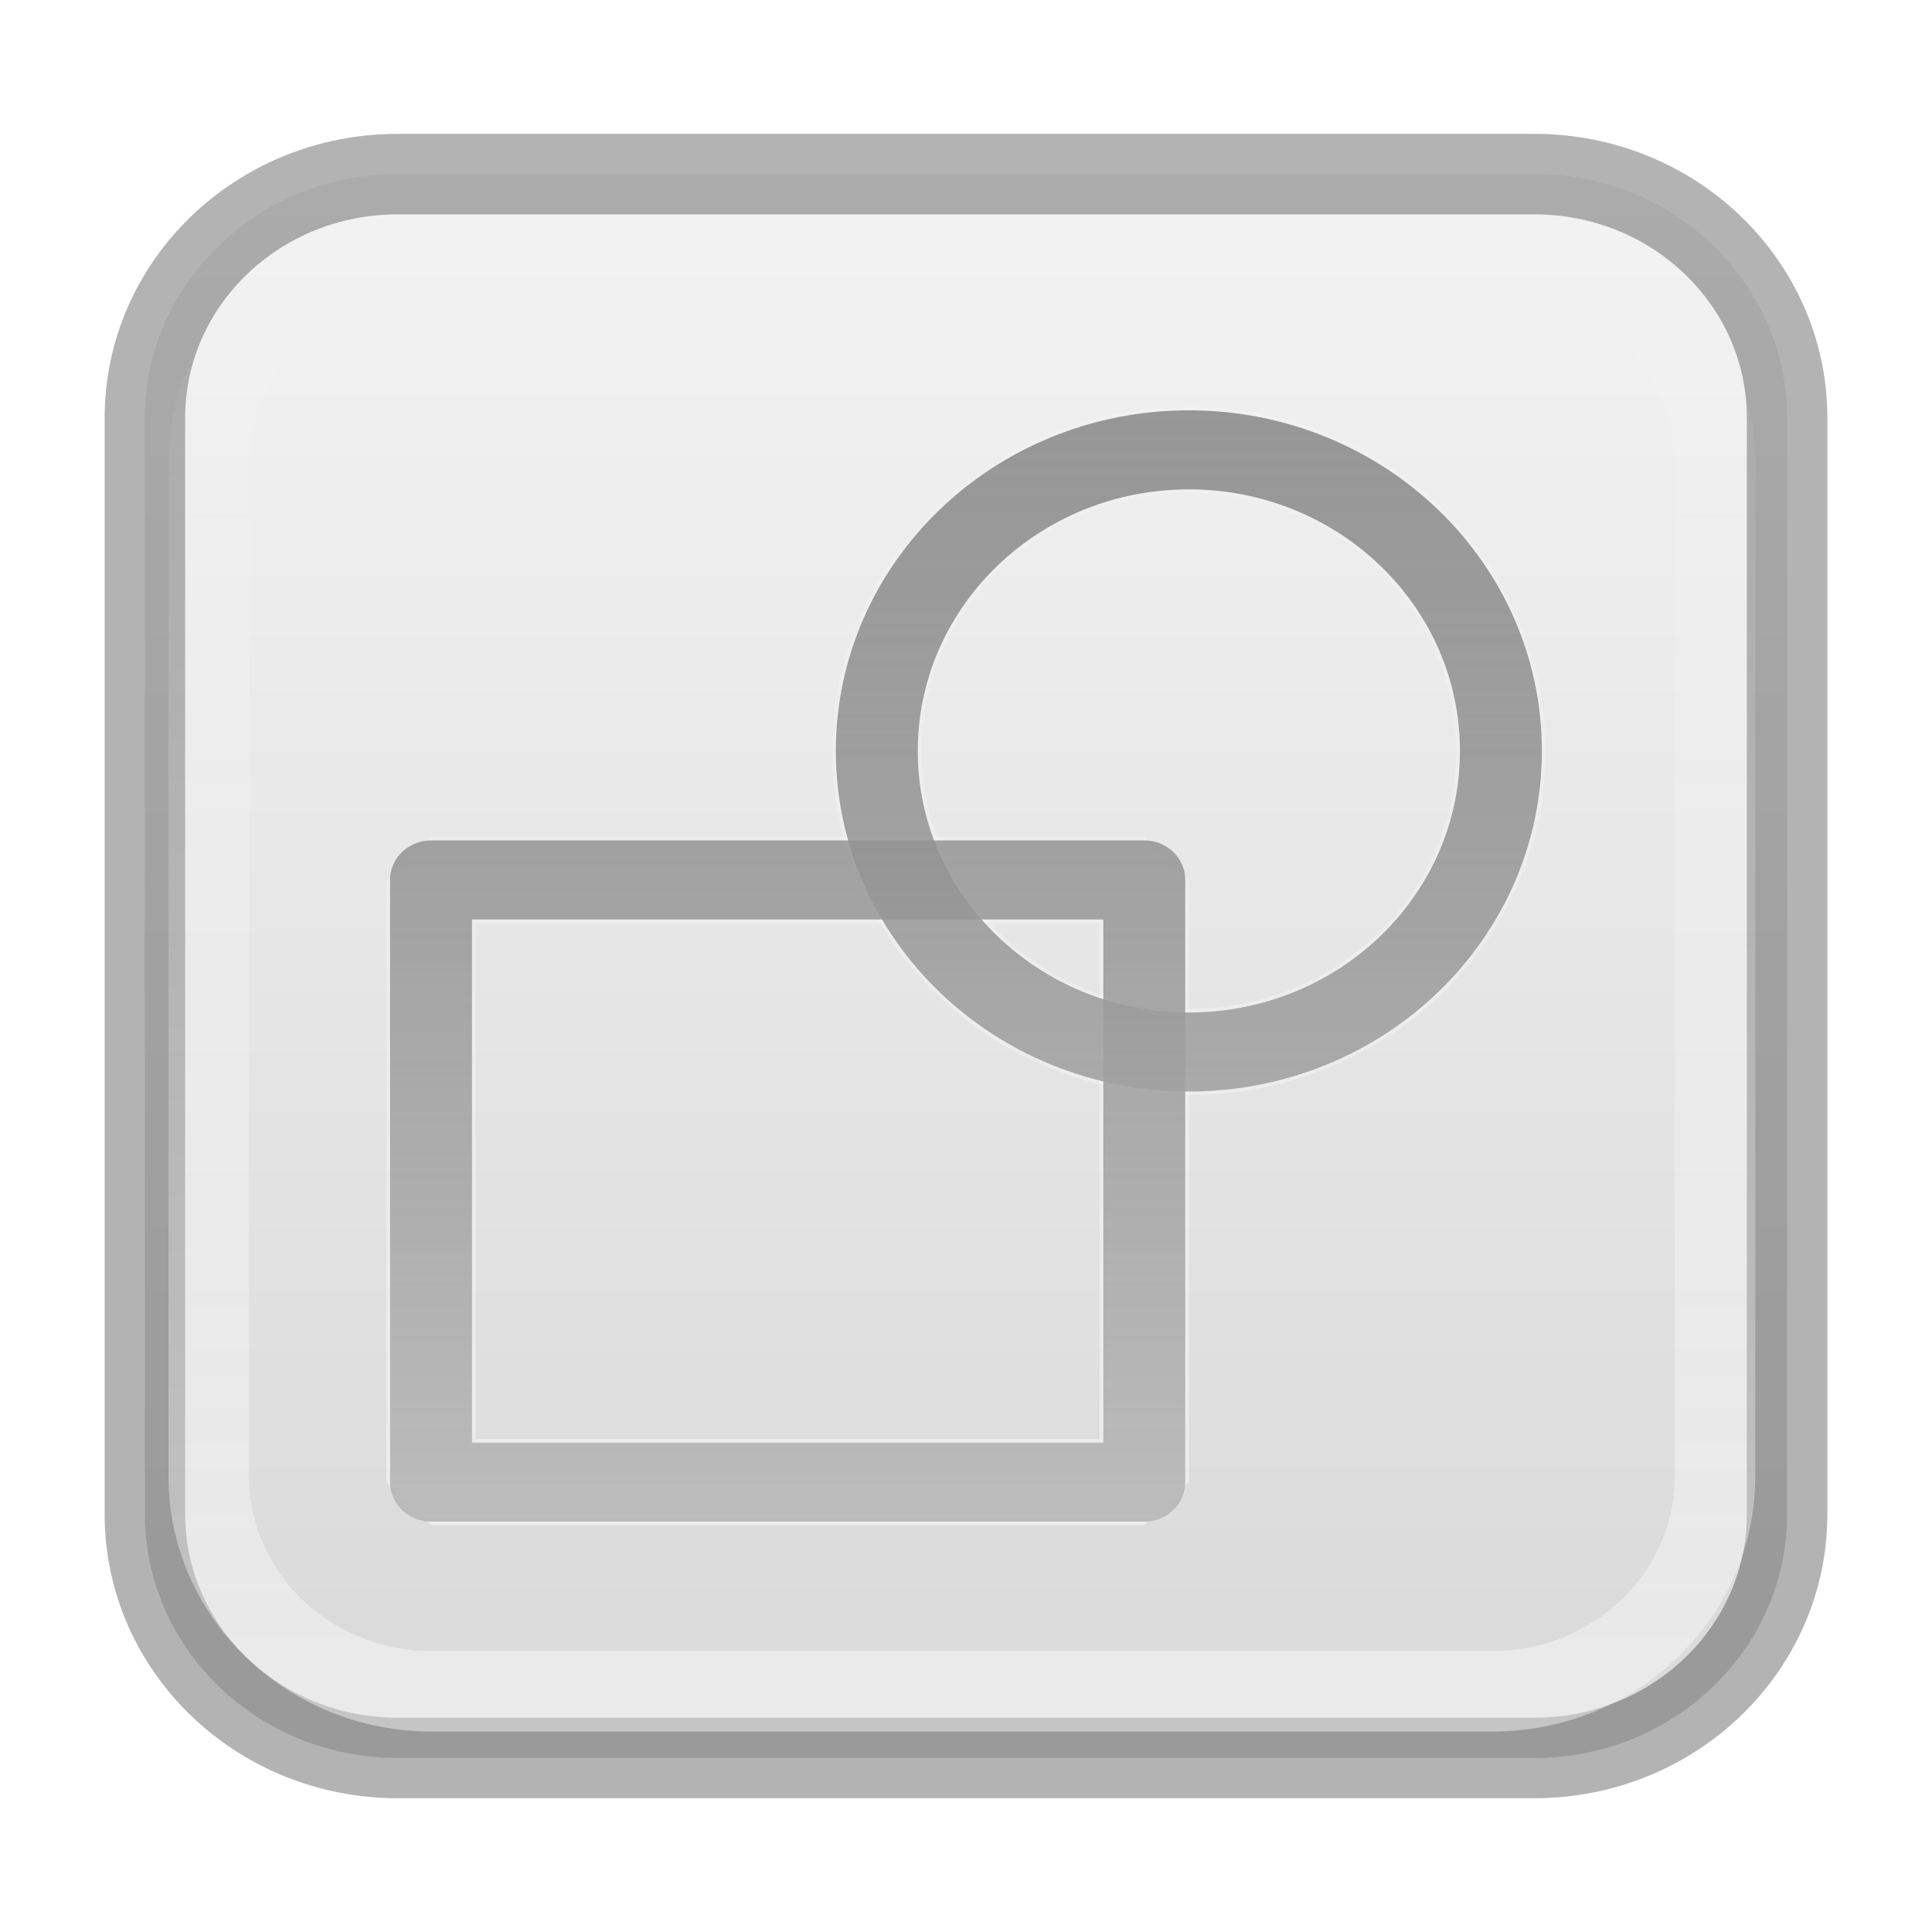
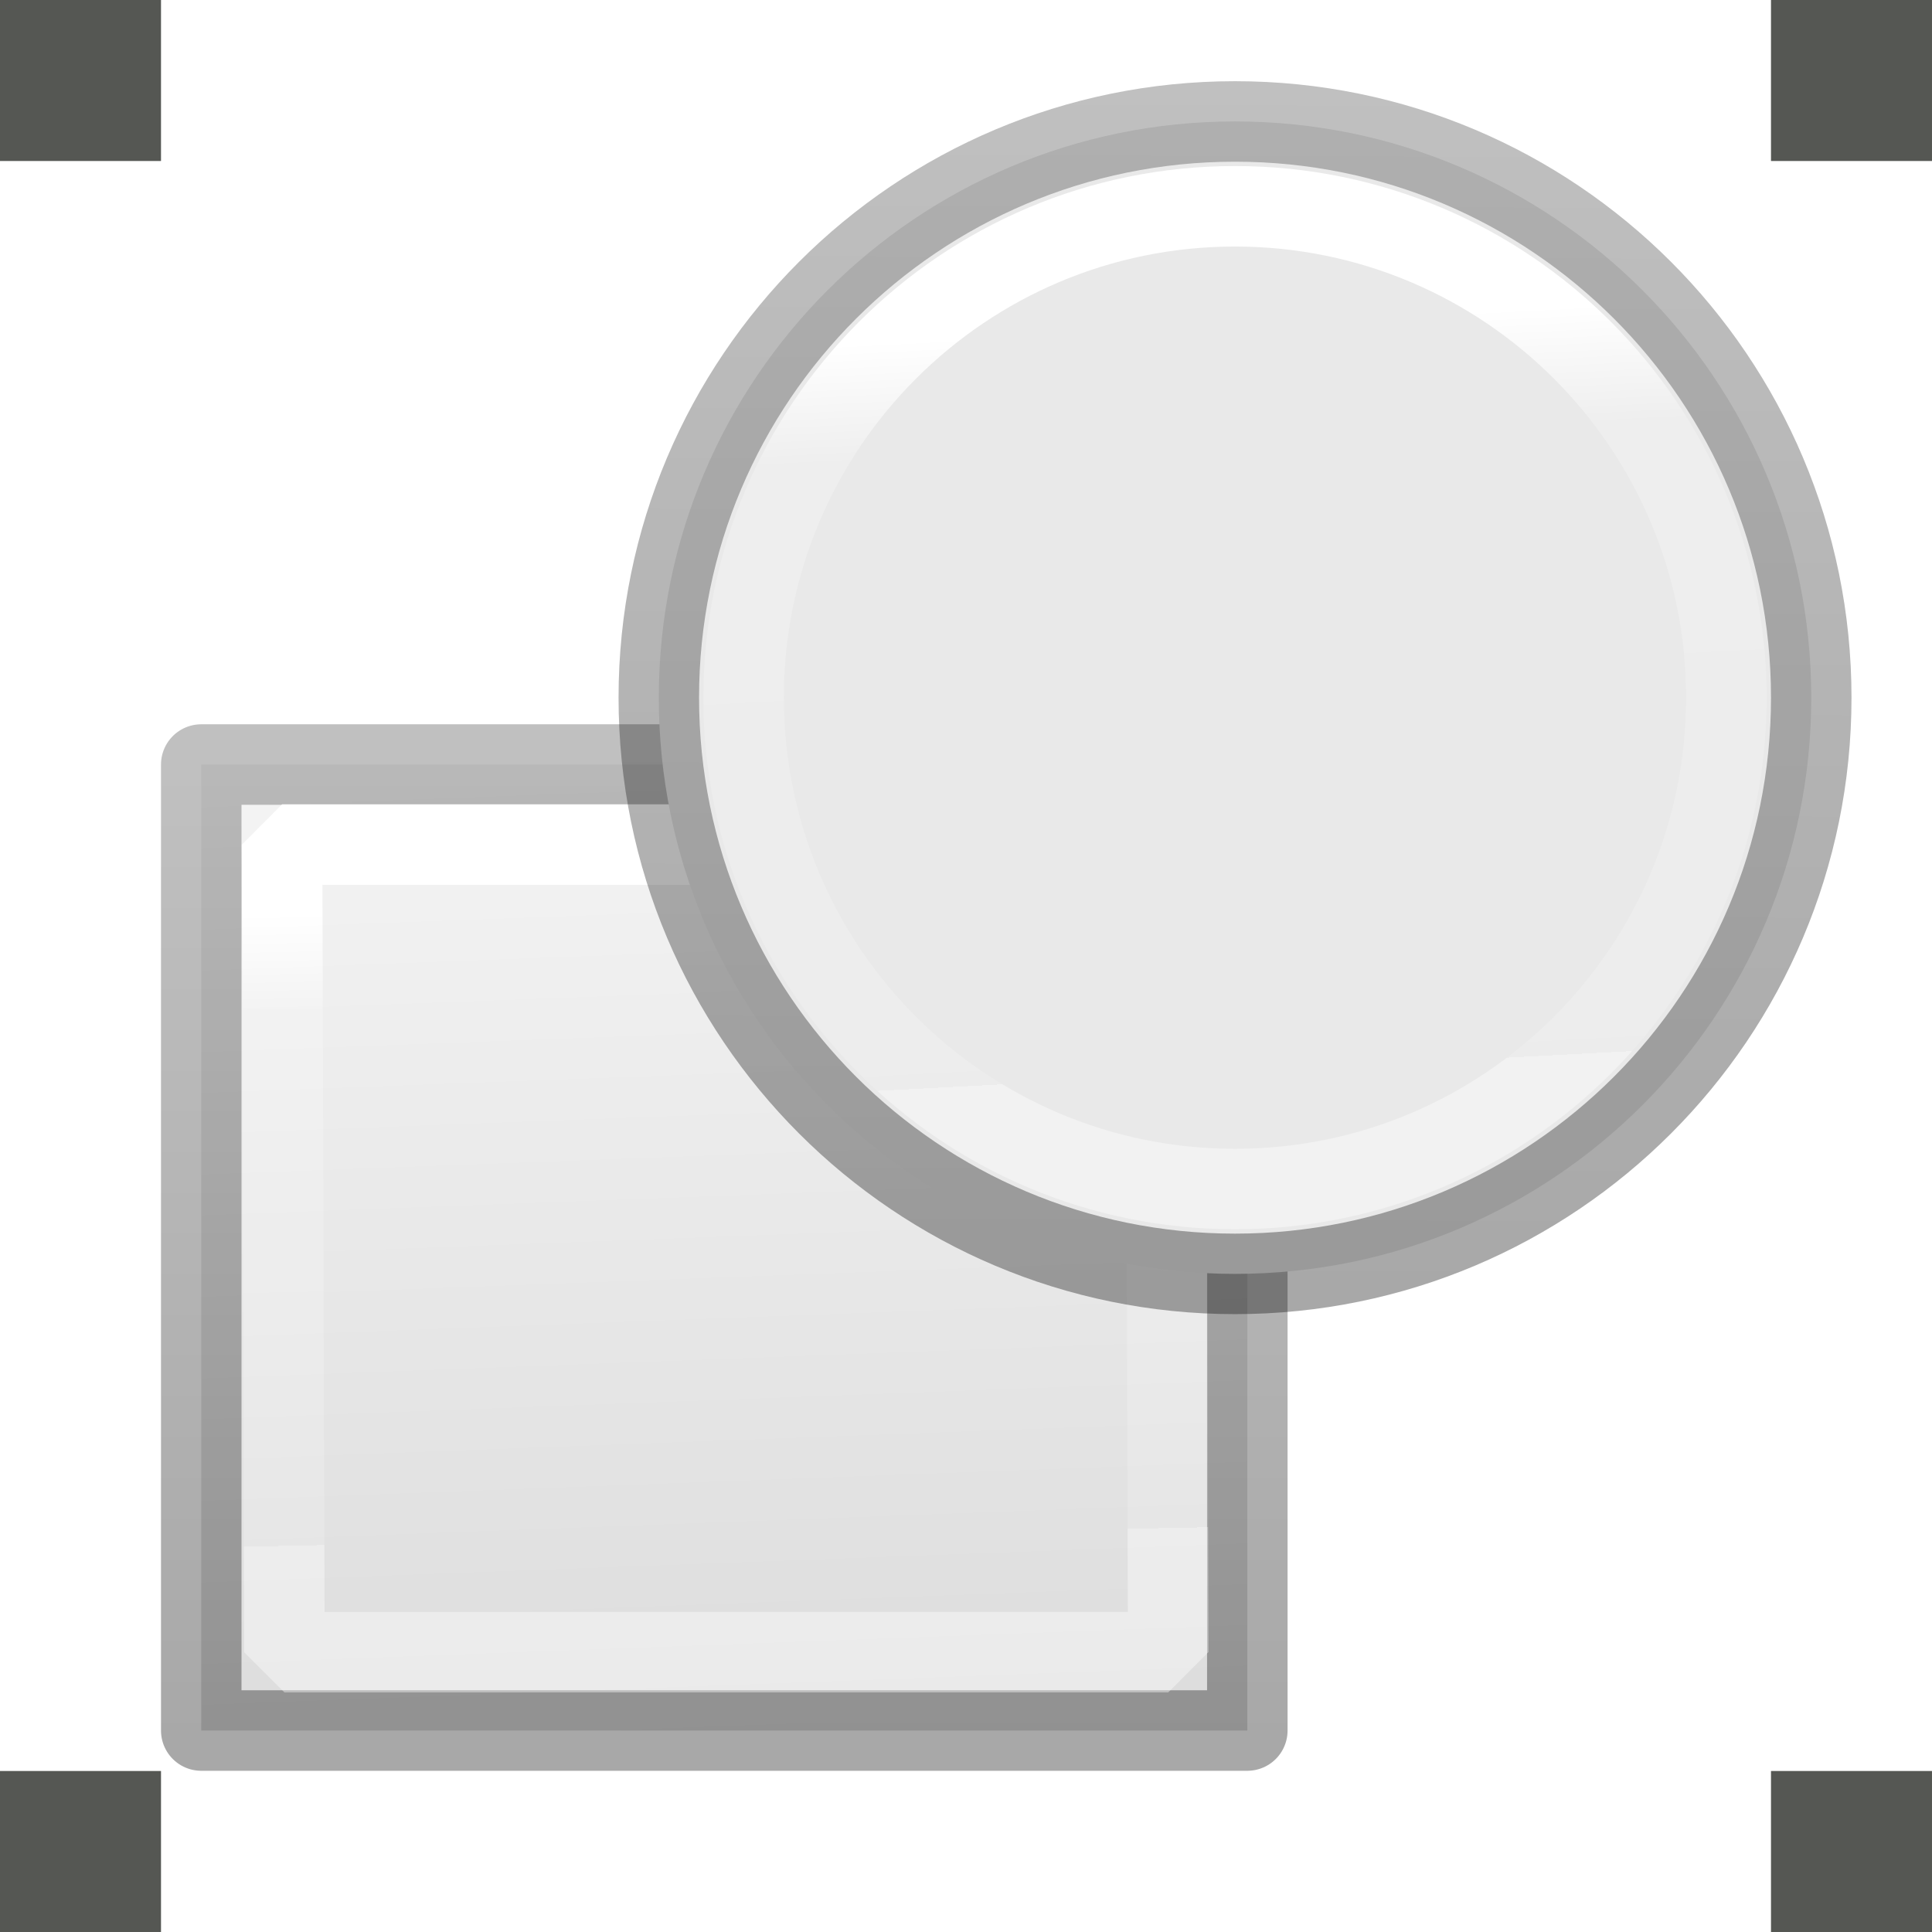
- <svg xmlns="http://www.w3.org/2000/svg" xmlns:xlink="http://www.w3.org/1999/xlink" viewBox="0 0 24 24">
-   <linearGradient id="a" gradientUnits="userSpaceOnUse" x1="7.704" x2="7.704" y1="-1.026" y2="15.219">
-     <stop offset="0" stop-color="#6c6c6c" stop-opacity=".7" />
-     <stop offset="1" stop-color="#c1c1c1" />
-   </linearGradient>
-   <linearGradient id="b" gradientTransform="matrix(1.058823 0 0 1.02118 -.705882 -.254165)" gradientUnits="userSpaceOnUse" x1="12" x2="12" xlink:href="#c" y1="24.467" y2="2.933" />
-   <linearGradient id="c">
-     <stop offset="0" stop-color="#fff" stop-opacity=".502" />
-     <stop offset="1" stop-color="#fff" stop-opacity="0" />
-   </linearGradient>
-   <linearGradient id="d" gradientUnits="userSpaceOnUse" x1="9.872" x2="9.872" xlink:href="#c" y1="15.22" y2="-2.108" />
-   <linearGradient id="e" gradientTransform="matrix(1.275 0 0 1.229671 -3.3 -2.756058)" gradientUnits="userSpaceOnUse" x1="15.765" x2="15.765" y1="3.529" y2="18.588">
+ <svg xmlns="http://www.w3.org/2000/svg" xmlns:xlink="http://www.w3.org/1999/xlink" height="24" width="24">
+   <linearGradient id="a" gradientUnits="userSpaceOnUse" x1="5.98" x2="6.336" y1="13.649" y2="23.14">
    <stop offset="0" stop-color="#f4f4f4" />
    <stop offset="1" stop-color="#dbdbdb" />
  </linearGradient>
-   <radialGradient id="f" cx="605.714" cy="486.648" gradientTransform="matrix(.01445831 0 0 .00953102 2.386552 7.348106)" gradientUnits="userSpaceOnUse" r="117.143" xlink:href="#g" />
-   <linearGradient id="g">
-     <stop offset="0" />
-     <stop offset="1" stop-opacity="0" />
+   <linearGradient id="b" gradientTransform="translate(-.375437 8.123209)" gradientUnits="userSpaceOnUse" x1="1.5" x2="1.5" xlink:href="#c" y1="14.5" y2="5.5" />
+   <linearGradient id="c" gradientTransform="matrix(.2537859 0 0 .3050187 19.12898 -.685477)" gradientUnits="userSpaceOnUse" x1="-51.786" x2="-51.786" y1="50.786" y2="2.906">
+     <stop offset="0" stop-opacity=".34" />
+     <stop offset="1" stop-opacity=".247" />
  </linearGradient>
-   <radialGradient id="h" cx="605.714" cy="486.648" gradientTransform="matrix(-.01445831 0 0 .00953102 21.61345 7.348106)" gradientUnits="userSpaceOnUse" r="117.143" xlink:href="#g" />
-   <linearGradient id="i" gradientTransform="matrix(.04224852 0 0 .00953102 -3.269821 7.348134)" gradientUnits="userSpaceOnUse" x1="302.857" x2="302.857" y1="366.648" y2="609.505">
-     <stop offset="0" stop-opacity="0" />
-     <stop offset=".5" />
-     <stop offset="1" stop-opacity="0" />
+   <linearGradient id="d" gradientTransform="translate(-.375437 8.123209)" gradientUnits="userSpaceOnUse" x1="5.525" x2="5.644" xlink:href="#e" y1="6.814" y2="12.712" />
+   <linearGradient id="e" gradientTransform="matrix(.2432432 0 0 .3513513 2.162164 -.432428)" gradientUnits="userSpaceOnUse" x1="24" x2="24" y1="6.923" y2="41.077">
+     <stop offset="0" stop-color="#fff" />
+     <stop offset=".158" stop-color="#fff" stop-opacity=".235" />
+     <stop offset="1" stop-color="#fff" stop-opacity=".157" />
+     <stop offset="1" stop-color="#fff" stop-opacity=".392" />
  </linearGradient>
-   <path d="m1.8 10.843h20.4v2.315h-20.4z" fill="url(#i)" opacity=".15" />
-   <path d="m12.9 10.843v2.315c-.745.004-1.8-.519-1.8-1.157 0-.639.831-1.157 1.8-1.157z" fill="url(#h)" opacity=".15" />
-   <path d="m11.1 10.843v2.315c.745.004 1.8-.519 1.8-1.157 0-.639-.831-1.157-1.8-1.157z" fill="url(#f)" opacity=".15" />
-   <rect fill="url(#e)" height="19.675" rx="3.138" ry="3.027" width="20.4" x="1.8" y="2.163" />
-   <g fill="none">
-     <rect height="19.675" opacity=".3" rx="3.138" ry="3.027" stroke="#000" width="20.4" x="1.8" y="2.163" />
-     <g stroke="url(#d)" stroke-miterlimit="0" transform="matrix(1.107534 0 0 1.06862 3.467147 3.838851)">
-       <path d="m1.704 6.637h8v7h-8z" />
-       <path d="m13.704 5.137a3.5 3.5 0 1 1 -7 0 3.5 3.5 0 1 1 7 0z" stroke-linejoin="round" />
+   <linearGradient id="f" gradientTransform="matrix(1.19299 0 0 1.19299 -1.616306 7.03505)" gradientUnits="userSpaceOnUse" x1="8.972" x2="9.001" xlink:href="#c" y1="9.554" y2=".158" />
+   <linearGradient id="g" gradientTransform="matrix(1.307934 0 0 1.307934 -2.880693 6.460329)" gradientUnits="userSpaceOnUse" x1="11.315" x2="11.596" xlink:href="#e" y1="2.315" y2="7.637" />
+   <g transform="matrix(1.33333 0 0 1.33333 1 -9.66664)">
+     <g stroke-miterlimit="0" stroke-width=".75" transform="translate(0 .750002)">
+       <path d="m1.125 13.623h9.746v9h-9.746z" fill="url(#a)" stroke="url(#b)" stroke-linejoin="round" />
+       <path d="m1.878 14.369h8.234l.022 7.524h-8.234z" fill="none" stroke="url(#d)" />
    </g>
-     <rect height="17.919" rx="2.769" ry="2.671" stroke="url(#b)" width="18.712" x="2.593" y="3.091" />
-     <g stroke="url(#a)" stroke-linejoin="round" stroke-miterlimit="0" stroke-width=".919" transform="matrix(1.107534 0 0 1.06862 3.467147 3.838851)">
-       <path d="m1.704 6.637h8v7h-8z" />
-       <path d="m13.704 5.137a3.5 3.5 0 1 1 -7 0 3.5 3.5 0 1 1 7 0z" />
+     <path d="m-.75 23.75 1.5 0v1.5h-1.5z" fill="#555753" stroke-width="2" />
+     <g stroke-linejoin="round" stroke-miterlimit="0" stroke-width=".75" transform="translate(-.750002 .750002)">
+       <path d="m16.875 13a5.368 5.368 0 1 1 -10.737 0 5.368 5.368 0 1 1 10.737 0z" fill="#e9e9e9" stroke="url(#f)" />
+       <path d="m16.084 13a4.578 4.578 0 1 1 -9.156 0 4.578 4.578 0 1 1 9.156 0z" fill="none" stroke="url(#g)" />
+     </g>
+     <g fill="#555753" stroke-width="2">
+       <path d="m15.75 23.75 1.5 0v1.5h-1.5z" />
+       <path d="m15.75 7.25 1.5 0v1.5h-1.5z" />
+       <path d="m-.75 7.25 1.5 0v1.5h-1.5z" />
    </g>
  </g>
</svg>
